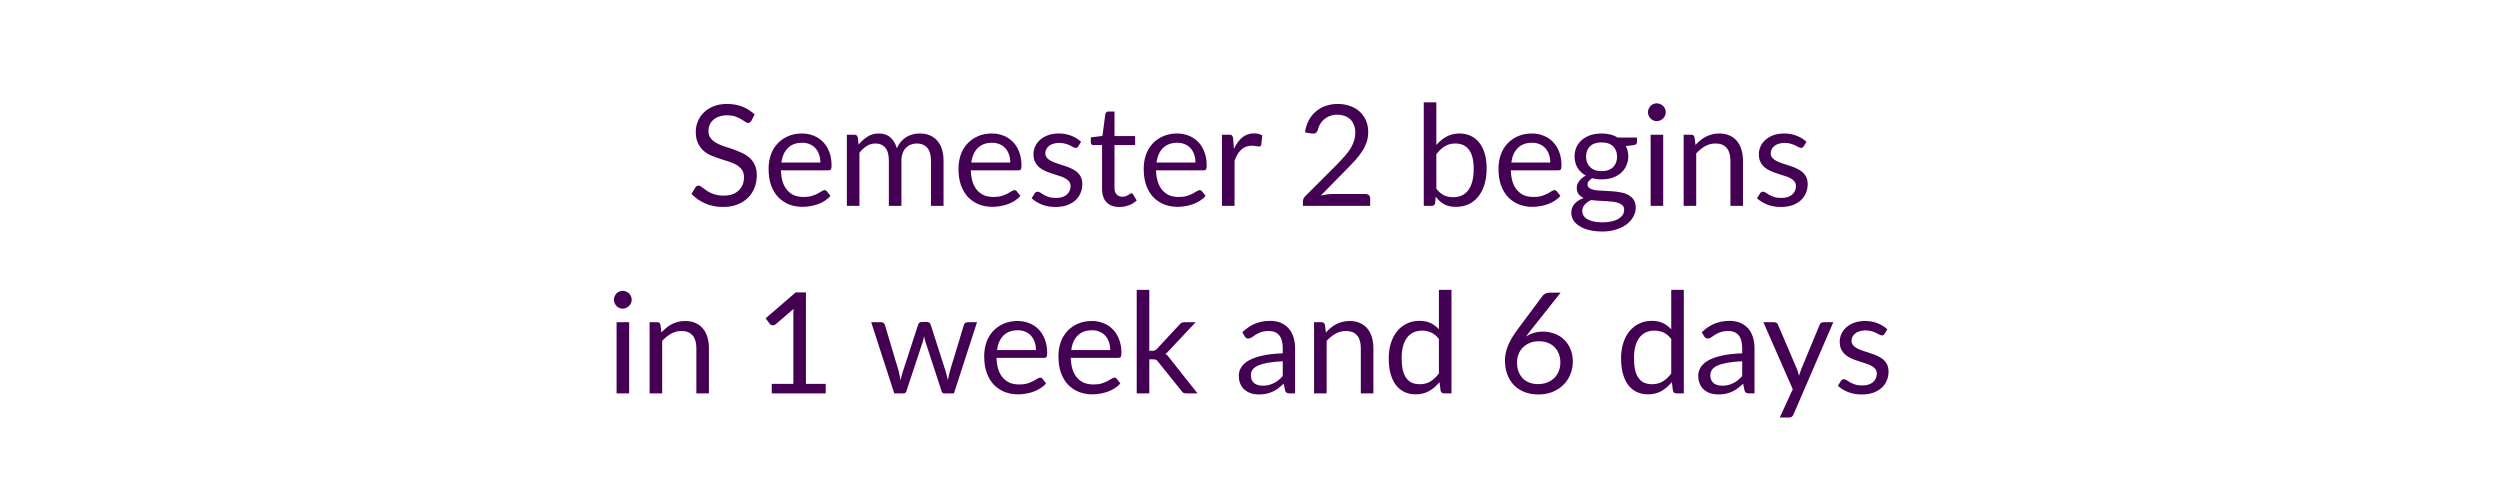
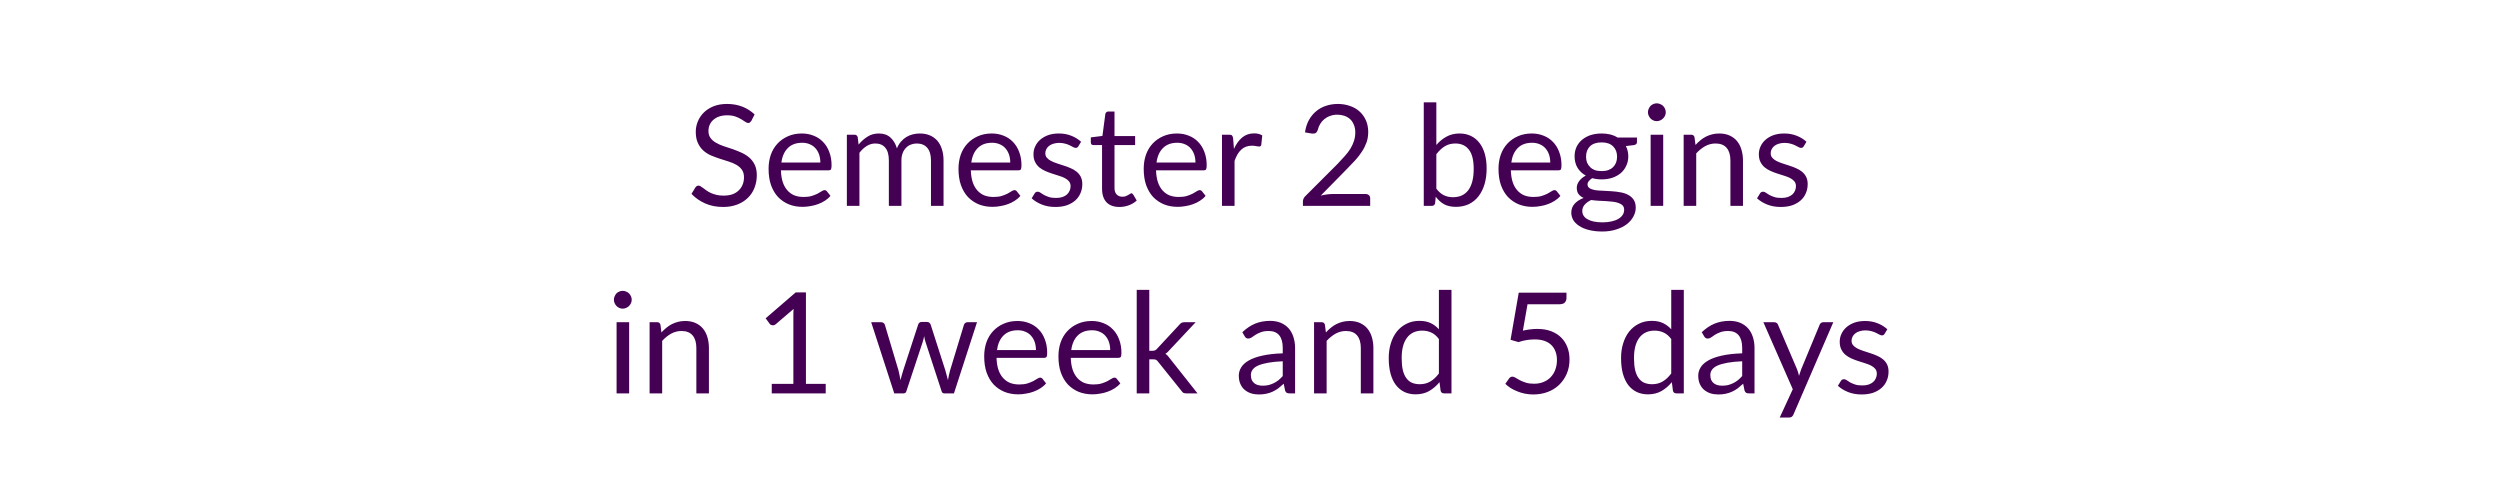
<svg xmlns="http://www.w3.org/2000/svg" width="320" height="64" viewBox="0 0 320 64" role="img" aria-labelledby="semester-status-title semester-status-description">
  <style>text { fill: #440154; font-family: Lato, "Helvetica Neue", Arial, sans-serif; font-size: 18px; font-weight: 400; }</style>
  <text x="160" y="21" text-anchor="middle" dominant-baseline="middle">Semester 2 begins</text>
-   <text x="160" y="45" text-anchor="middle" dominant-baseline="middle">in 1 week and 6 days</text>
+   <text x="160" y="45" text-anchor="middle" dominant-baseline="middle">in 1 week and 5 days</text>
</svg>
